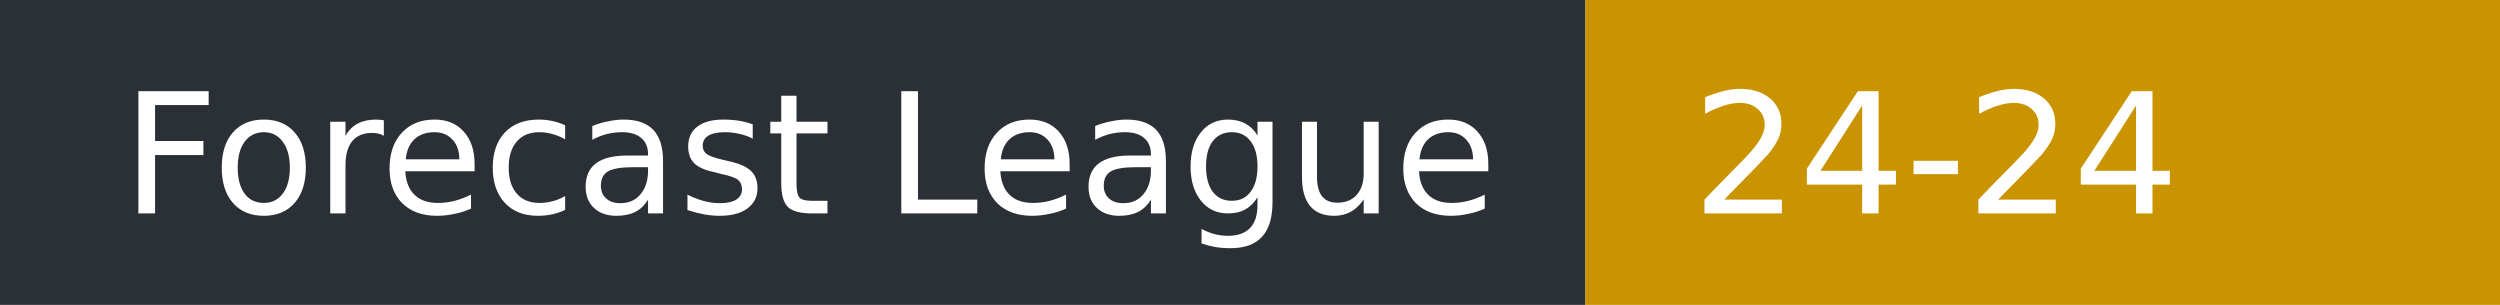
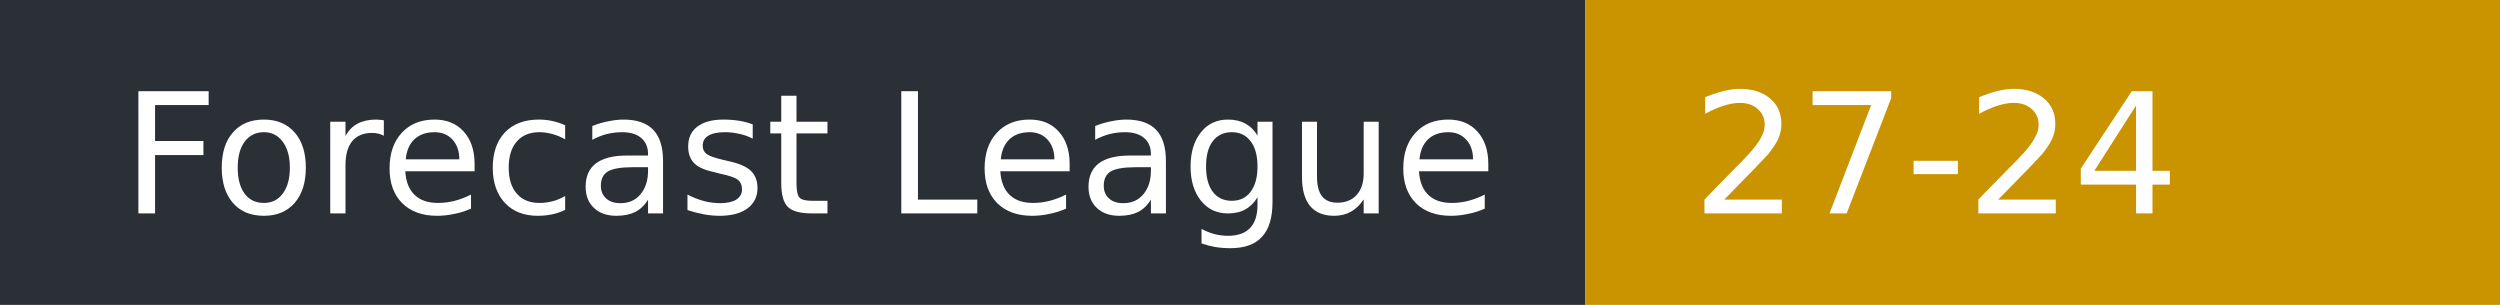
- <svg xmlns="http://www.w3.org/2000/svg" width="164" height="20" role="img" aria-label="Forecast League: 24-24">
+ <svg xmlns="http://www.w3.org/2000/svg" width="164" height="20" role="img" aria-label="Forecast League: 27-24">
  <rect width="104" height="20" fill="#2b2f36" />
  <rect x="104" width="60" height="20" fill="#c99400" />
  <g fill="#fff" font-family="Verdana,DejaVu Sans,sans-serif" font-size="11">
    <text x="8" y="14">Forecast League</text>
-     <text x="111" y="14">24-24</text>
+     <text x="111" y="14">27-24</text>
  </g>
</svg>
